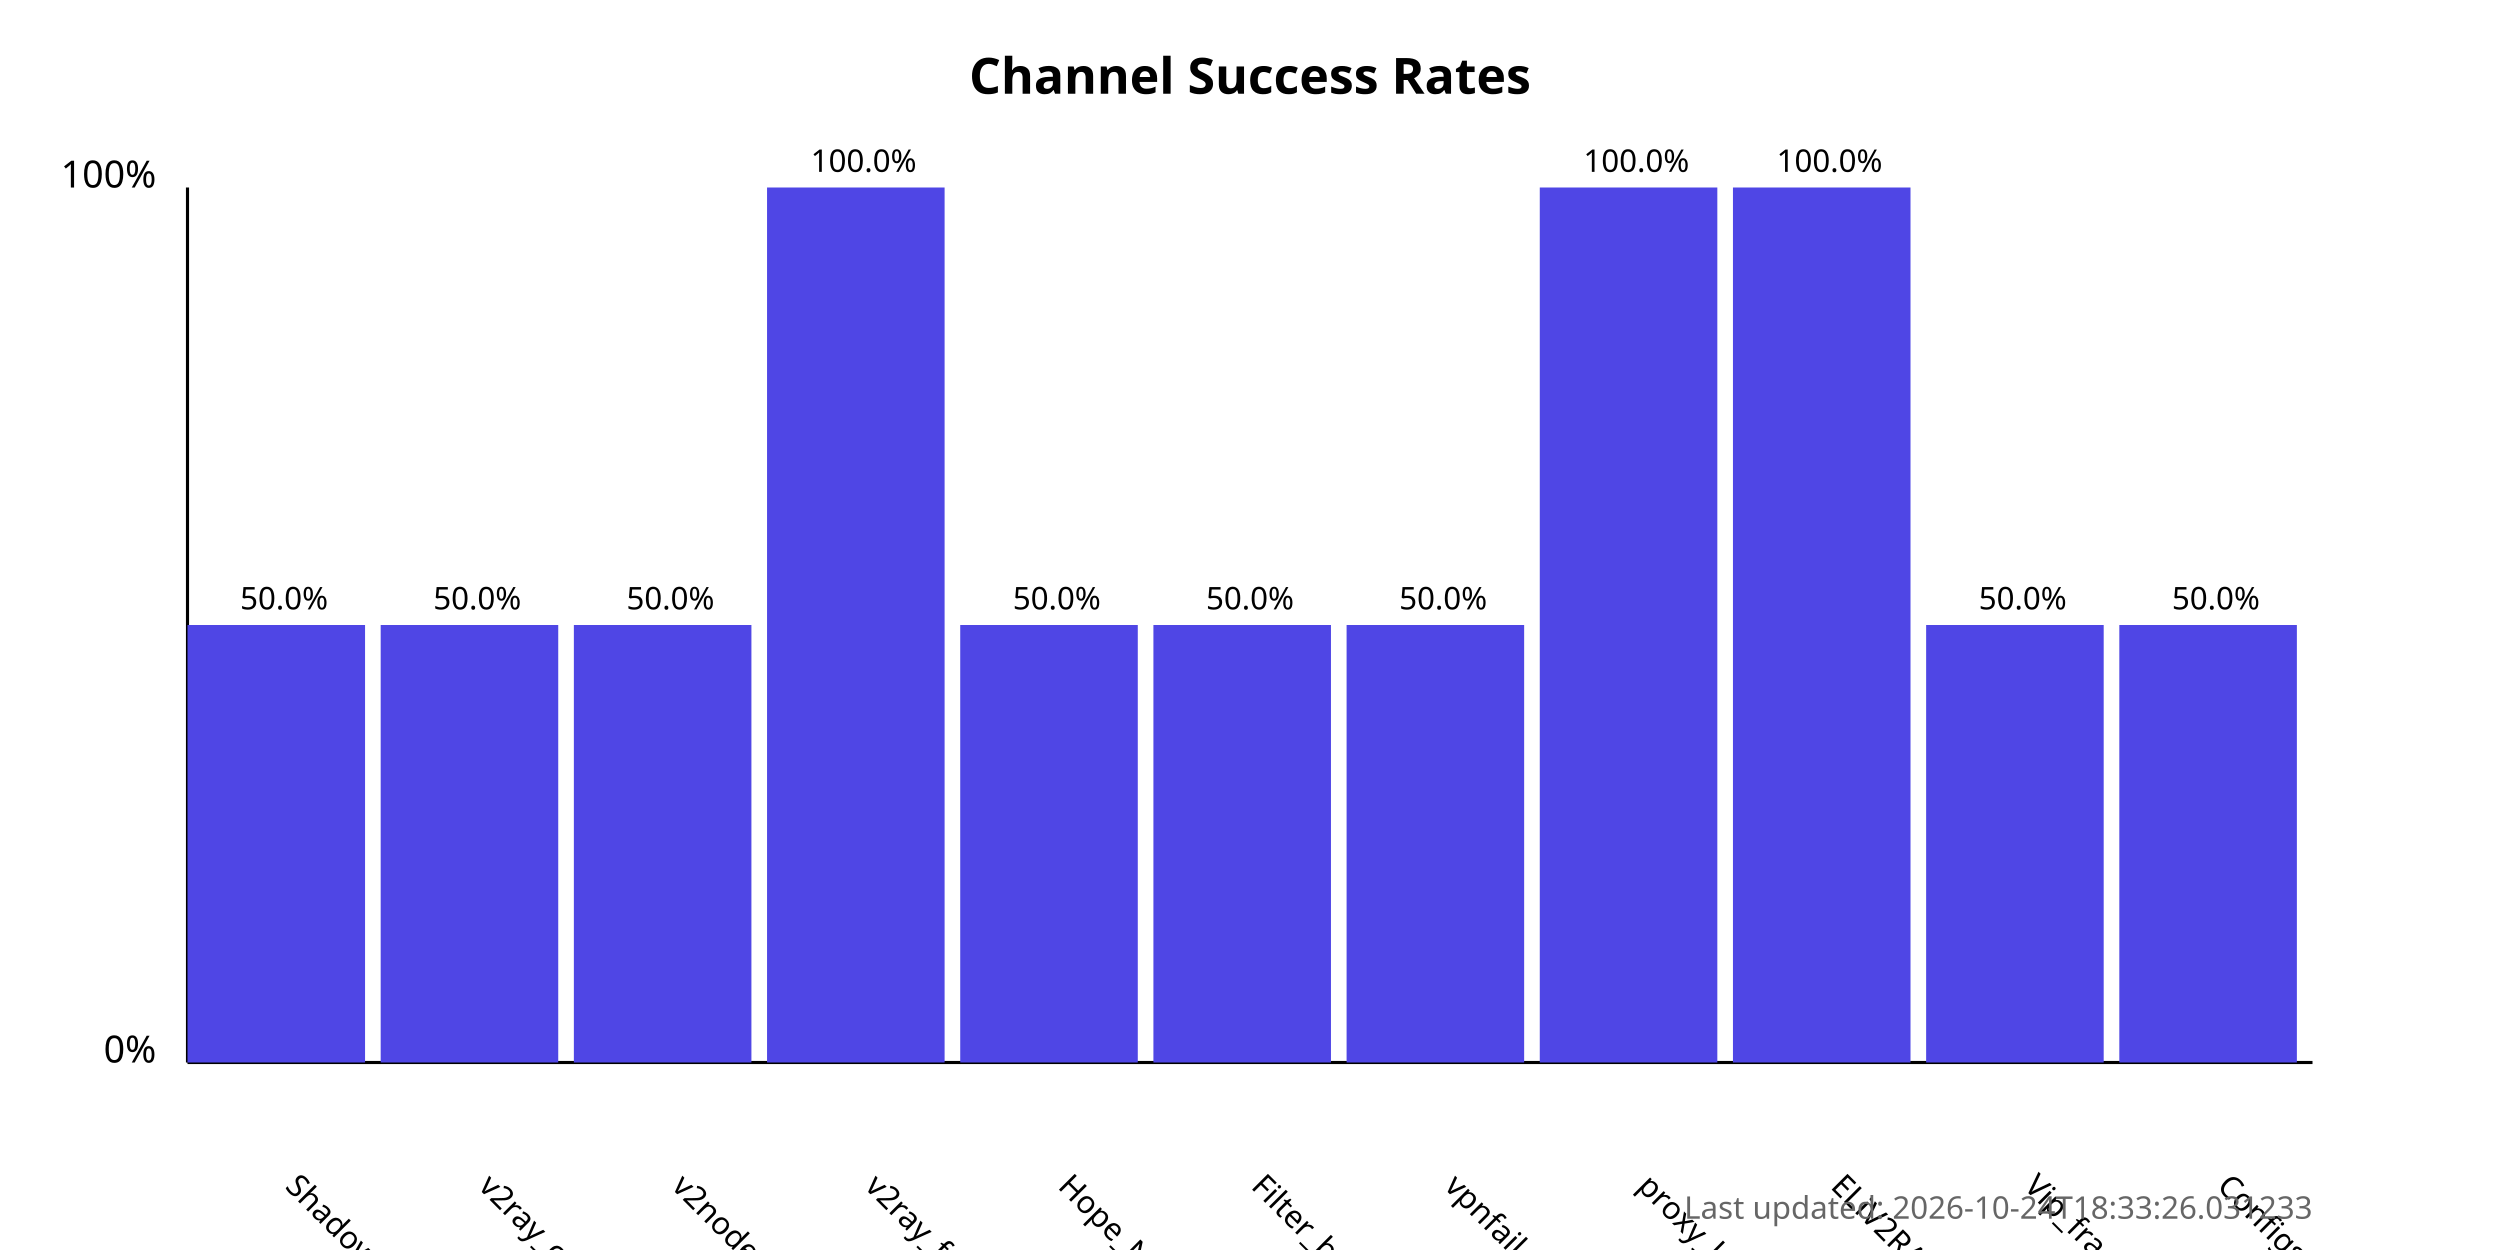
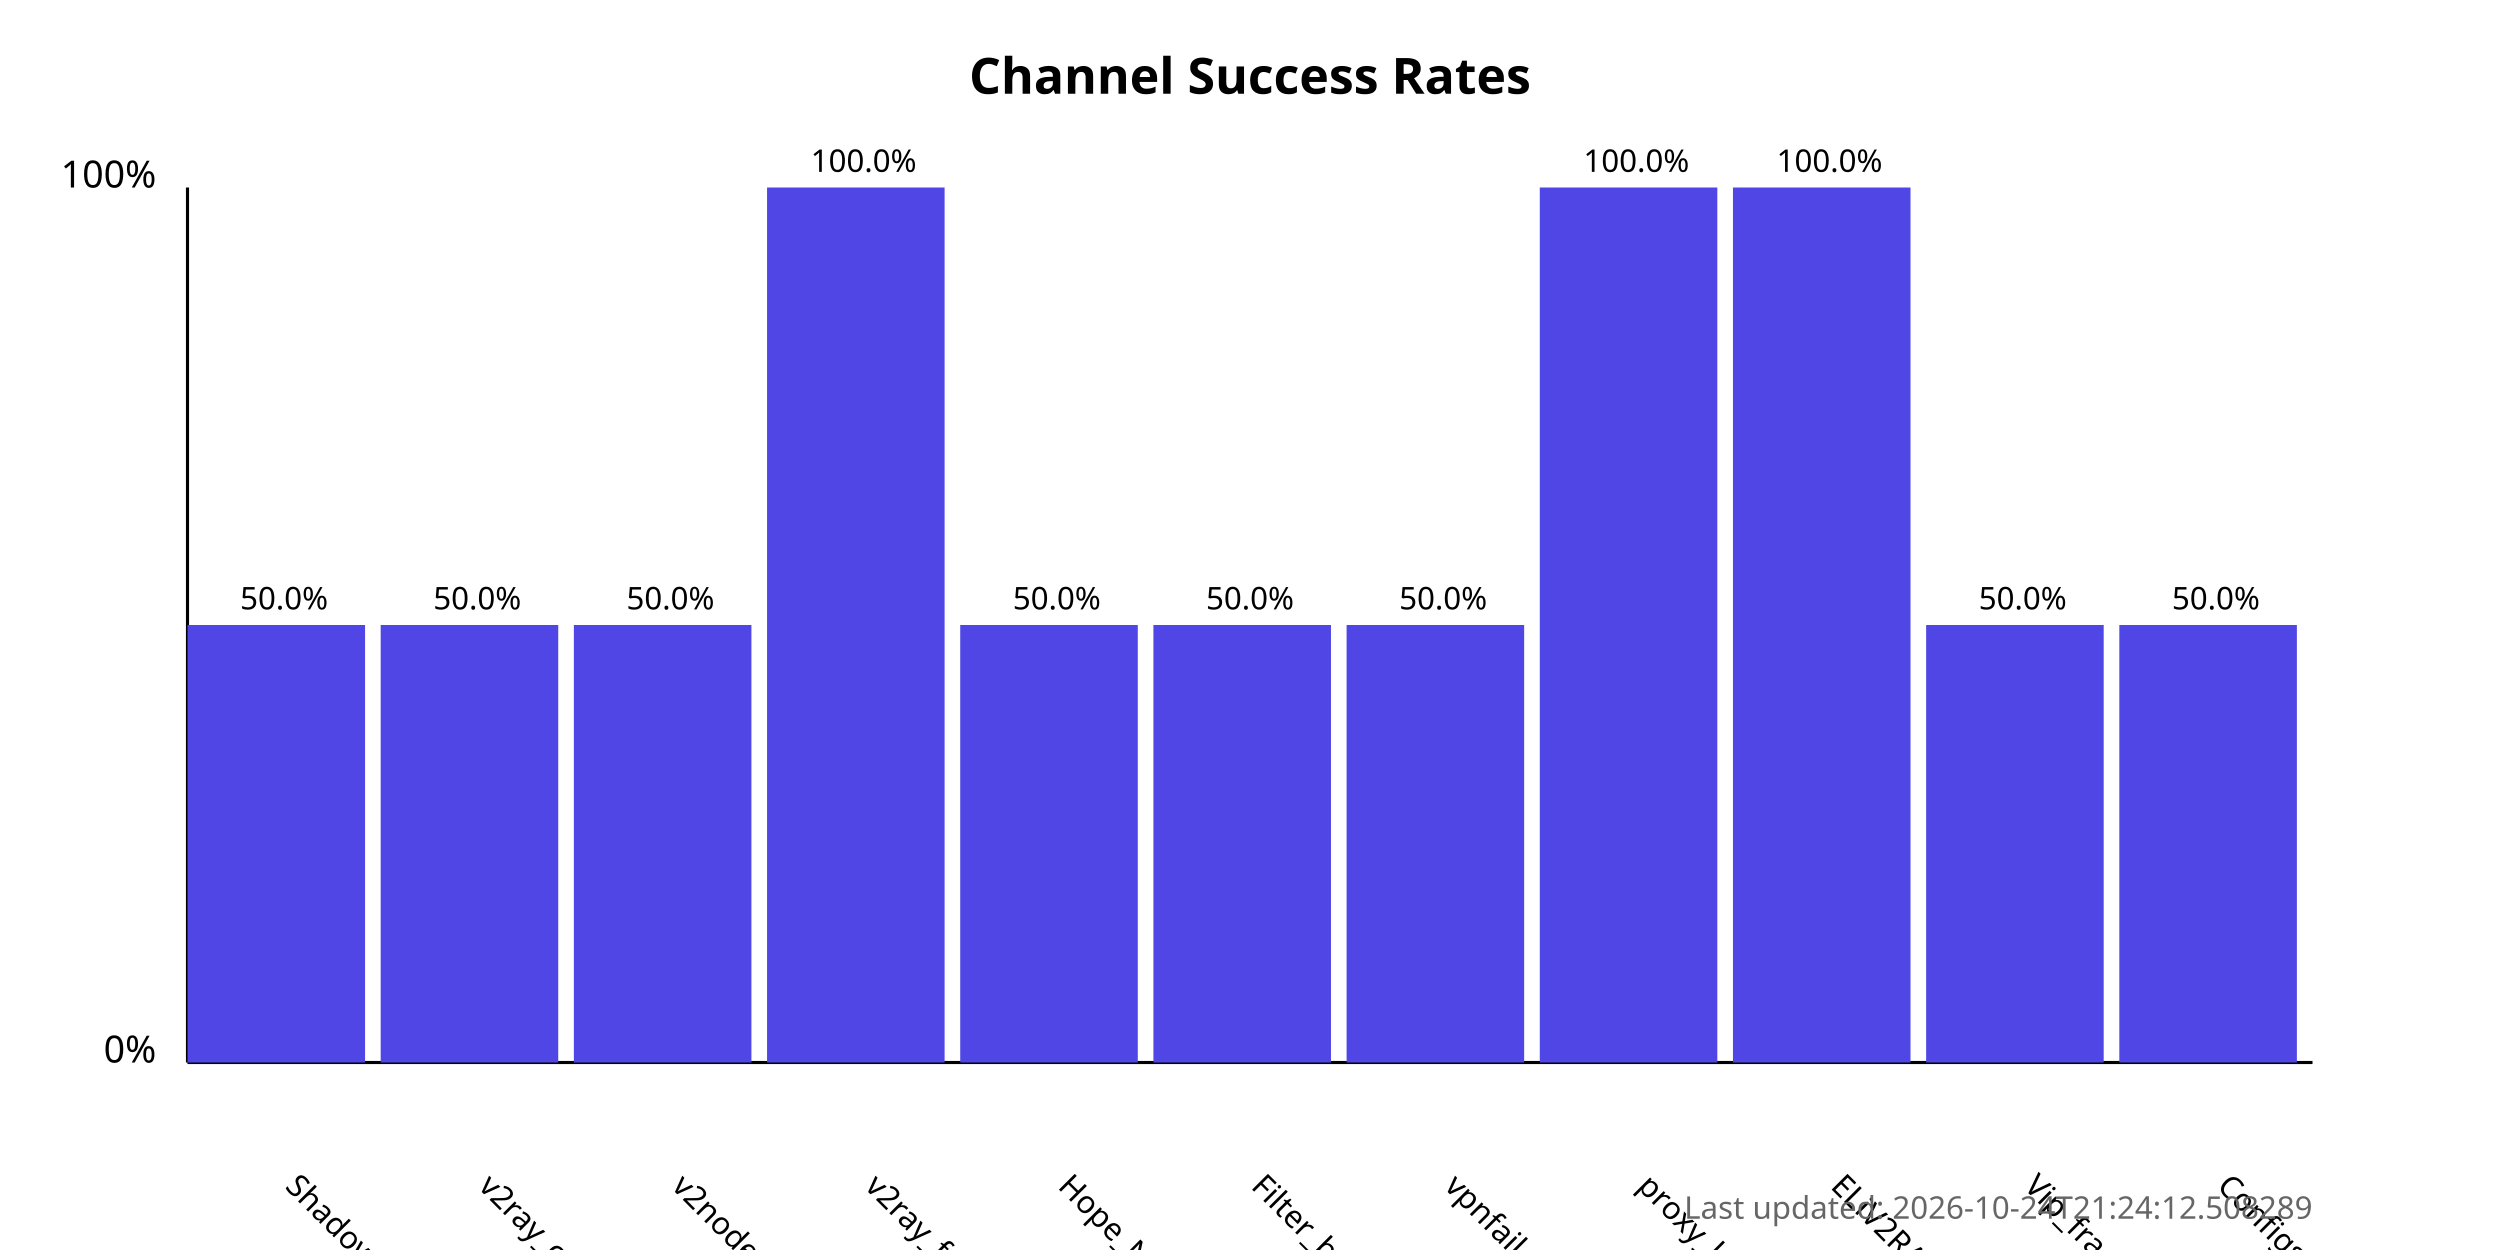
<svg xmlns="http://www.w3.org/2000/svg" width="800" height="400">
  <style>
            .chart-title { font: bold 16px sans-serif; }
            .axis-label { font: 12px sans-serif; }
            .tick-label { font: 10px sans-serif; }
            .bar { fill: #4f46e5; }
            .bar:hover { fill: #6366f1; }
            .timestamp { font: 10px sans-serif; fill: #666; }
        </style>
  <text x="400.0" y="30" text-anchor="middle" class="chart-title">
            Channel Success Rates
        </text>
  <line x1="60" y1="340" x2="60" y2="60" stroke="black" stroke-width="1" />
  <line x1="60" y1="340" x2="740" y2="340" stroke="black" stroke-width="1" />
  <text x="50" y="340" text-anchor="end" class="axis-label">0%</text>
  <text x="50" y="60" text-anchor="end" class="axis-label">100%</text>
  <g>
    <rect x="60" y="200.0" width="56.818" height="140.0" class="bar" />
    <text x="90.909" y="380" transform="rotate(45, 90.90909, 380)" text-anchor="start" class="tick-label">
                ShadowProxy66
            </text>
    <text x="90.909" y="195.0" text-anchor="middle" class="tick-label">
                50.0%
            </text>
  </g>
  <g>
    <rect x="121.818" y="200.0" width="56.818" height="140.0" class="bar" />
    <text x="152.727" y="380" transform="rotate(45, 152.7273, 380)" text-anchor="start" class="tick-label">
                v2ray_configs_pool
            </text>
    <text x="152.727" y="195.0" text-anchor="middle" class="tick-label">
                50.0%
            </text>
  </g>
  <g>
    <rect x="183.636" y="200.0" width="56.818" height="140.0" class="bar" />
    <text x="214.545" y="380" transform="rotate(45, 214.5455, 380)" text-anchor="start" class="tick-label">
                v2nodes
            </text>
    <text x="214.545" y="195.0" text-anchor="middle" class="tick-label">
                50.0%
            </text>
  </g>
  <g>
    <rect x="245.455" y="60.0" width="56.818" height="280.0" class="bar" />
    <text x="276.364" y="380" transform="rotate(45, 276.3636, 380)" text-anchor="start" class="tick-label">
                v2ray_free_conf
            </text>
    <text x="276.364" y="55.0" text-anchor="middle" class="tick-label">
                100.0%
            </text>
  </g>
  <g>
    <rect x="307.273" y="200.0" width="56.818" height="140.0" class="bar" />
    <text x="338.182" y="380" transform="rotate(45, 338.1818, 380)" text-anchor="start" class="tick-label">
                Hope_Net
            </text>
    <text x="338.182" y="195.0" text-anchor="middle" class="tick-label">
                50.0%
            </text>
  </g>
  <g>
    <rect x="369.091" y="200.0" width="56.818" height="140.0" class="bar" />
    <text x="400.0" y="380" transform="rotate(45, 400.0, 380)" text-anchor="start" class="tick-label">
                Filter_breaker
            </text>
    <text x="400.0" y="195.0" text-anchor="middle" class="tick-label">
                50.0%
            </text>
  </g>
  <g>
    <rect x="430.909" y="200.0" width="56.818" height="140.0" class="bar" />
    <text x="461.818" y="380" transform="rotate(45, 461.8182, 380)" text-anchor="start" class="tick-label">
                vpnfail_vless
            </text>
    <text x="461.818" y="195.0" text-anchor="middle" class="tick-label">
                50.0%
            </text>
  </g>
  <g>
    <rect x="492.727" y="60.0" width="56.818" height="280.0" class="bar" />
    <text x="523.636" y="380" transform="rotate(45, 523.6364, 380)" text-anchor="start" class="tick-label">
                proxy_kafee
            </text>
    <text x="523.636" y="55.0" text-anchor="middle" class="tick-label">
                100.0%
            </text>
  </g>
  <g>
    <rect x="554.545" y="60.0" width="56.818" height="280.0" class="bar" />
    <text x="585.455" y="380" transform="rotate(45, 585.4545, 380)" text-anchor="start" class="tick-label">
                ELiV2RAY
            </text>
    <text x="585.455" y="55.0" text-anchor="middle" class="tick-label">
                100.0%
            </text>
  </g>
  <g>
    <rect x="616.364" y="200.0" width="56.818" height="140.0" class="bar" />
    <text x="647.273" y="380" transform="rotate(45, 647.2727, 380)" text-anchor="start" class="tick-label">
                Vip_fragment_v2ray
            </text>
    <text x="647.273" y="195.0" text-anchor="middle" class="tick-label">
                50.0%
            </text>
  </g>
  <g>
    <rect x="678.182" y="200.0" width="56.818" height="140.0" class="bar" />
    <text x="709.091" y="380" transform="rotate(45, 709.0909, 380)" text-anchor="start" class="tick-label">
                ConfigsHubPlus
            </text>
    <text x="709.091" y="195.0" text-anchor="middle" class="tick-label">
                50.0%
            </text>
  </g>
  <text x="740" y="390" text-anchor="end" class="timestamp">
-             Last updated: 2026-10-24T18:33:26.031233
+             Last updated: 2026-10-24T21:24:12.508289
        </text>
</svg>
